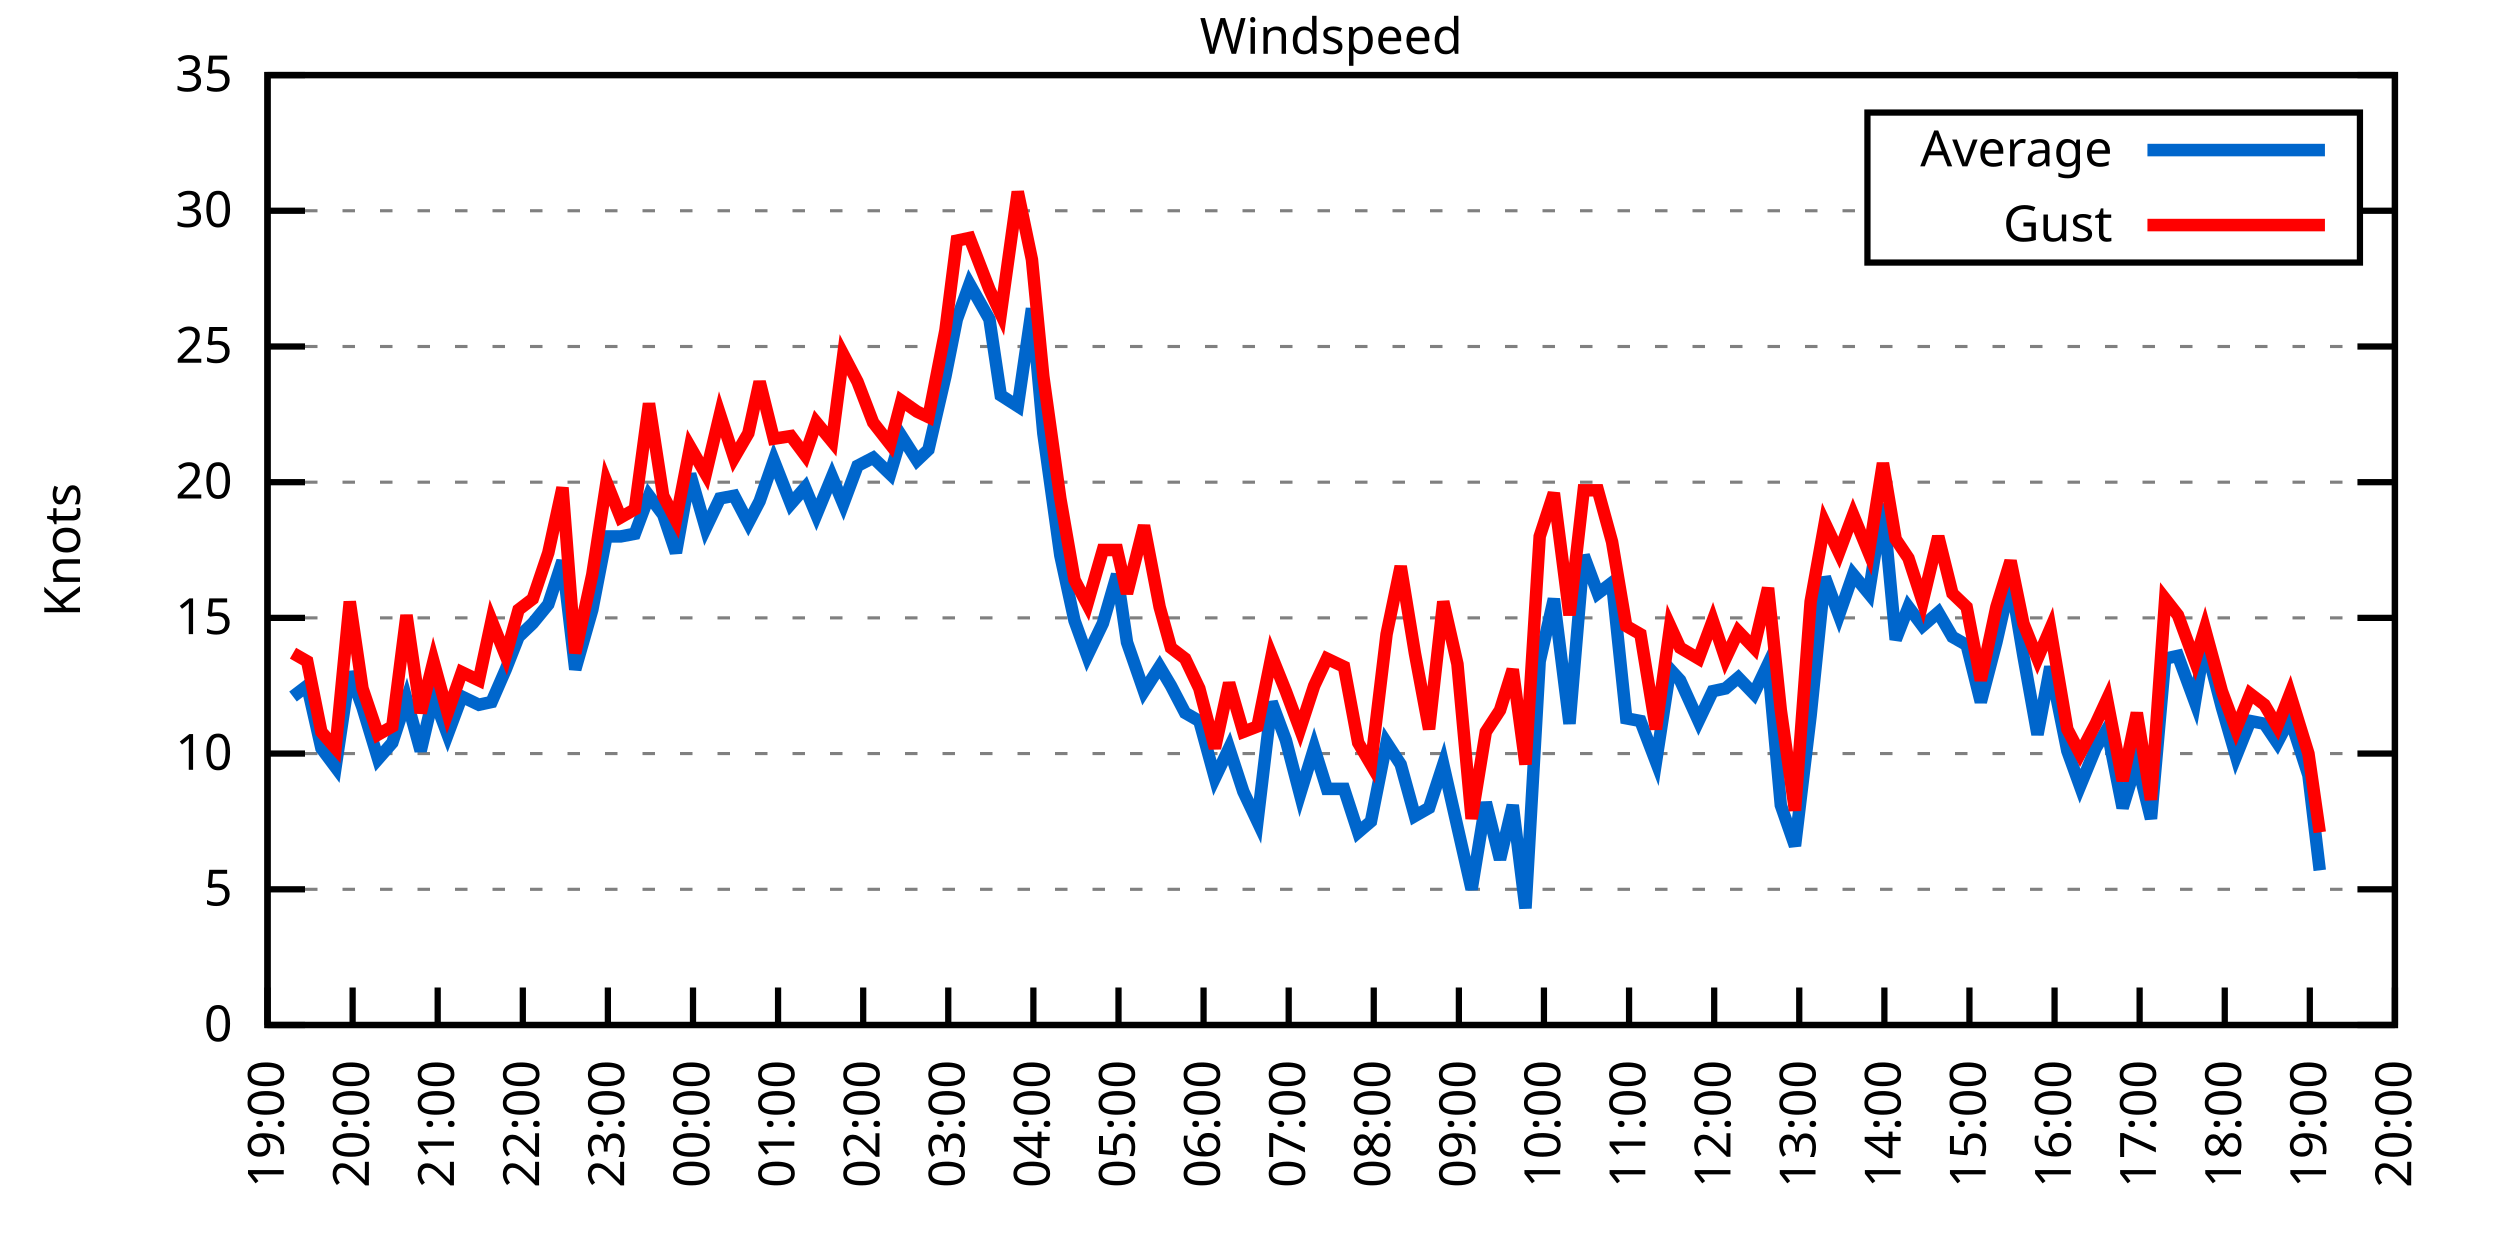
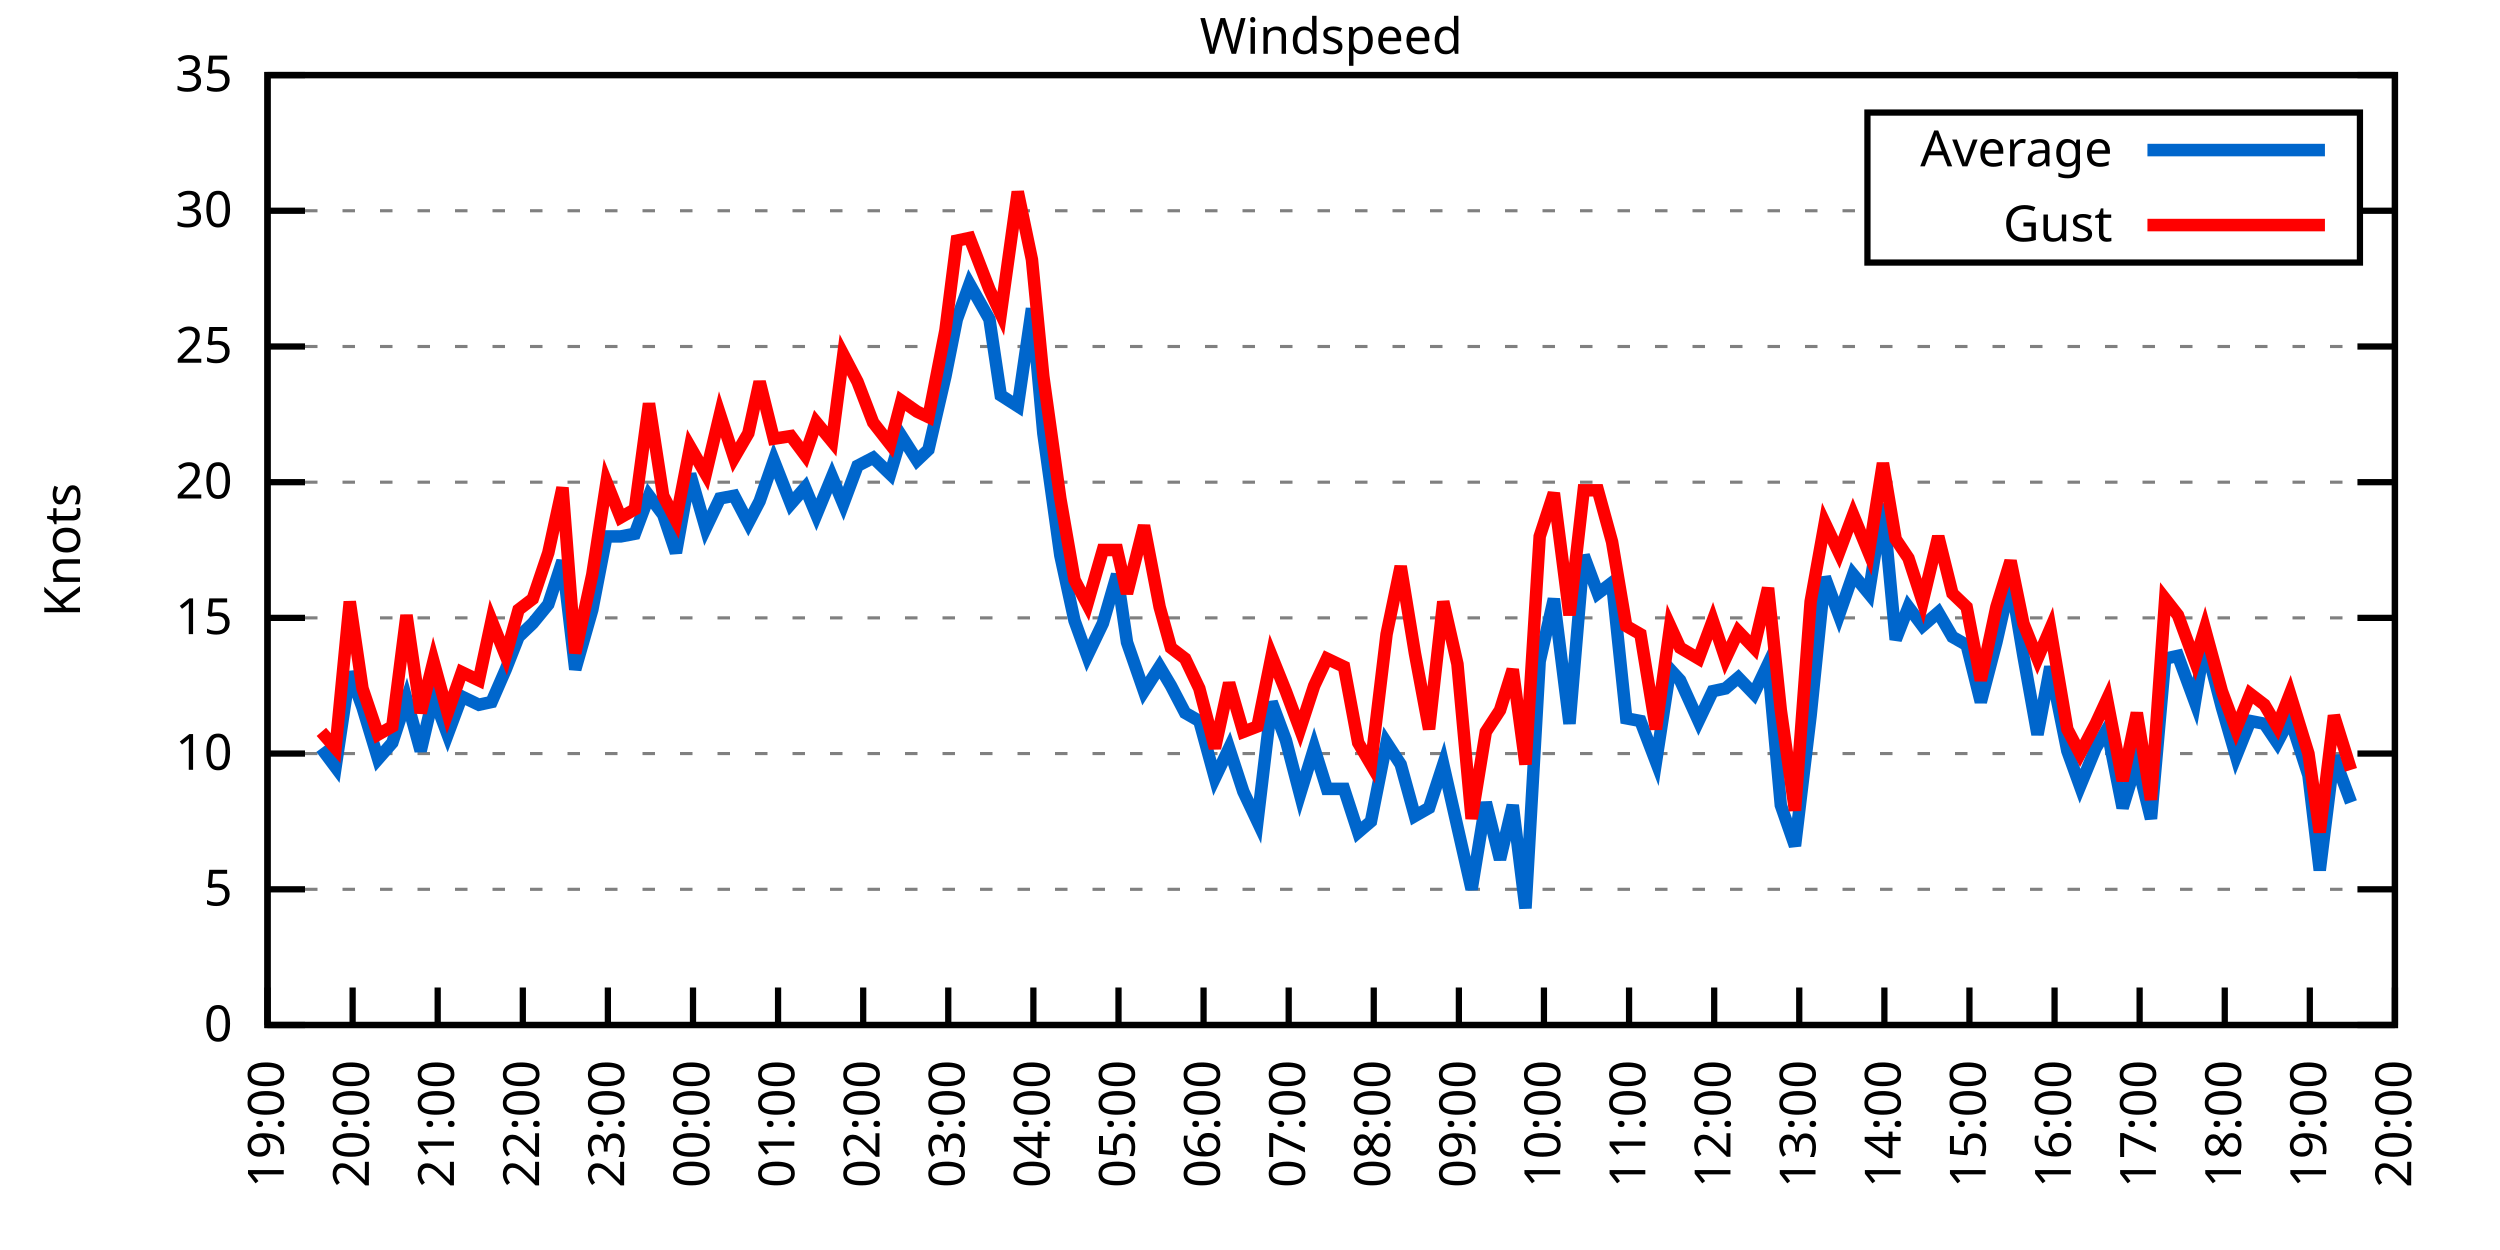
<svg xmlns="http://www.w3.org/2000/svg" xmlns:xlink="http://www.w3.org/1999/xlink" width="400" height="200" viewBox="0 0 400 200">
  <g id="gnuplot_canvas">
    <rect x="0" y="0" width="400" height="200" fill="none" />
    <defs>
      <circle id="gpDot" r="0.5" stroke-width="0.5" stroke="currentColor" />
      <path id="gpPt0" stroke-width="0.333" stroke="currentColor" d="M-1,0 h2 M0,-1 v2" />
      <path id="gpPt1" stroke-width="0.333" stroke="currentColor" d="M-1,-1 L1,1 M1,-1 L-1,1" />
      <path id="gpPt2" stroke-width="0.333" stroke="currentColor" d="M-1,0 L1,0 M0,-1 L0,1 M-1,-1 L1,1 M-1,1 L1,-1" />
      <rect id="gpPt3" stroke-width="0.333" stroke="currentColor" x="-1" y="-1" width="2" height="2" />
      <rect id="gpPt4" stroke-width="0.333" stroke="currentColor" fill="currentColor" x="-1" y="-1" width="2" height="2" />
      <circle id="gpPt5" stroke-width="0.333" stroke="currentColor" cx="0" cy="0" r="1" />
      <use xlink:href="#gpPt5" id="gpPt6" fill="currentColor" stroke="none" />
      <path id="gpPt7" stroke-width="0.333" stroke="currentColor" d="M0,-1.33 L-1.33,0.67 L1.33,0.67 z" />
      <use xlink:href="#gpPt7" id="gpPt8" fill="currentColor" stroke="none" />
      <use xlink:href="#gpPt7" id="gpPt9" stroke="currentColor" transform="rotate(180)" />
      <use xlink:href="#gpPt9" id="gpPt10" fill="currentColor" stroke="none" />
      <use xlink:href="#gpPt3" id="gpPt11" stroke="currentColor" transform="rotate(45)" />
      <use xlink:href="#gpPt11" id="gpPt12" fill="currentColor" stroke="none" />
      <path id="gpPt13" stroke-width="0.333" stroke="currentColor" d="M0,1.330 L1.265,0.411 L0.782,-1.067 L-0.782,-1.076 L-1.265,0.411 z" />
      <use xlink:href="#gpPt13" id="gpPt14" fill="currentColor" stroke="none" />
      <filter id="textbox" filterUnits="objectBoundingBox" x="0" y="0" height="1" width="1">
        <feFlood flood-color="white" flood-opacity="1" result="bgnd" />
        <feComposite in="SourceGraphic" in2="bgnd" operator="atop" />
      </filter>
      <filter id="greybox" filterUnits="objectBoundingBox" x="0" y="0" height="1" width="1">
        <feFlood flood-color="lightgrey" flood-opacity="1" result="grey" />
        <feComposite in="SourceGraphic" in2="grey" operator="atop" />
      </filter>
    </defs>
    <g fill="none" color="white" stroke="currentColor" stroke-width="1.00" stroke-linecap="butt" stroke-linejoin="miter">
</g>
    <g fill="none" color="black" stroke="currentColor" stroke-width="1.00" stroke-linecap="butt" stroke-linejoin="miter">
      <g stroke="none" shape-rendering="crispEdges">
        <polygon fill="rgb(255, 255, 255)" points="42.80,164.00 383.18,164.00 383.18,12.02 42.80,12.02 " />
      </g>
    </g>
    <g fill="none" color="black" stroke="currentColor" stroke-width="1.00" stroke-linecap="butt" stroke-linejoin="miter">
</g>
    <g fill="none" color="black" stroke="black" stroke-width="0.50" stroke-linecap="butt" stroke-linejoin="miter">
</g>
    <g fill="none" color="gray" stroke="currentColor" stroke-width="0.50" stroke-linecap="butt" stroke-linejoin="miter">
      <path stroke="gray" stroke-dasharray="2,4" class="gridline" d="M42.80,164.00 L383.19,164.00  " />
    </g>
    <g fill="none" color="gray" stroke="gray" stroke-width="1.00" stroke-linecap="butt" stroke-linejoin="miter">
</g>
    <g fill="none" color="black" stroke="currentColor" stroke-width="1.00" stroke-linecap="butt" stroke-linejoin="miter">
      <path stroke="black" d="M42.80,164.00 L48.80,164.00 M383.19,164.00 L377.19,164.00  " />
      <g transform="translate(37.20,166.60)" stroke="none" fill="black" font-family="Sans" font-size="8.00" text-anchor="end">
        <text>
          <tspan font-family="Sans"> 0</tspan>
        </text>
      </g>
    </g>
    <g fill="none" color="black" stroke="currentColor" stroke-width="1.00" stroke-linecap="butt" stroke-linejoin="miter">
</g>
    <g fill="none" color="black" stroke="black" stroke-width="0.50" stroke-linecap="butt" stroke-linejoin="miter">
</g>
    <g fill="none" color="gray" stroke="currentColor" stroke-width="0.50" stroke-linecap="butt" stroke-linejoin="miter">
      <path stroke="gray" stroke-dasharray="2,4" class="gridline" d="M42.80,142.29 L383.19,142.29  " />
    </g>
    <g fill="none" color="gray" stroke="gray" stroke-width="1.00" stroke-linecap="butt" stroke-linejoin="miter">
</g>
    <g fill="none" color="black" stroke="currentColor" stroke-width="1.00" stroke-linecap="butt" stroke-linejoin="miter">
      <path stroke="black" d="M42.80,142.29 L48.80,142.29 M383.19,142.29 L377.19,142.29  " />
      <g transform="translate(37.20,144.89)" stroke="none" fill="black" font-family="Sans" font-size="8.00" text-anchor="end">
        <text>
          <tspan font-family="Sans"> 5</tspan>
        </text>
      </g>
    </g>
    <g fill="none" color="black" stroke="currentColor" stroke-width="1.00" stroke-linecap="butt" stroke-linejoin="miter">
</g>
    <g fill="none" color="black" stroke="black" stroke-width="0.50" stroke-linecap="butt" stroke-linejoin="miter">
</g>
    <g fill="none" color="gray" stroke="currentColor" stroke-width="0.50" stroke-linecap="butt" stroke-linejoin="miter">
      <path stroke="gray" stroke-dasharray="2,4" class="gridline" d="M42.80,120.57 L383.19,120.57  " />
    </g>
    <g fill="none" color="gray" stroke="gray" stroke-width="1.00" stroke-linecap="butt" stroke-linejoin="miter">
</g>
    <g fill="none" color="black" stroke="currentColor" stroke-width="1.00" stroke-linecap="butt" stroke-linejoin="miter">
      <path stroke="black" d="M42.80,120.57 L48.80,120.57 M383.19,120.57 L377.19,120.57  " />
      <g transform="translate(37.20,123.17)" stroke="none" fill="black" font-family="Sans" font-size="8.00" text-anchor="end">
        <text>
          <tspan font-family="Sans"> 10</tspan>
        </text>
      </g>
    </g>
    <g fill="none" color="black" stroke="currentColor" stroke-width="1.00" stroke-linecap="butt" stroke-linejoin="miter">
</g>
    <g fill="none" color="black" stroke="black" stroke-width="0.50" stroke-linecap="butt" stroke-linejoin="miter">
</g>
    <g fill="none" color="gray" stroke="currentColor" stroke-width="0.50" stroke-linecap="butt" stroke-linejoin="miter">
      <path stroke="gray" stroke-dasharray="2,4" class="gridline" d="M42.80,98.86 L383.19,98.86  " />
    </g>
    <g fill="none" color="gray" stroke="gray" stroke-width="1.00" stroke-linecap="butt" stroke-linejoin="miter">
</g>
    <g fill="none" color="black" stroke="currentColor" stroke-width="1.00" stroke-linecap="butt" stroke-linejoin="miter">
      <path stroke="black" d="M42.80,98.86 L48.80,98.86 M383.19,98.86 L377.19,98.86  " />
      <g transform="translate(37.20,101.46)" stroke="none" fill="black" font-family="Sans" font-size="8.00" text-anchor="end">
        <text>
          <tspan font-family="Sans"> 15</tspan>
        </text>
      </g>
    </g>
    <g fill="none" color="black" stroke="currentColor" stroke-width="1.00" stroke-linecap="butt" stroke-linejoin="miter">
</g>
    <g fill="none" color="black" stroke="black" stroke-width="0.50" stroke-linecap="butt" stroke-linejoin="miter">
</g>
    <g fill="none" color="gray" stroke="currentColor" stroke-width="0.50" stroke-linecap="butt" stroke-linejoin="miter">
      <path stroke="gray" stroke-dasharray="2,4" class="gridline" d="M42.80,77.15 L383.19,77.15  " />
    </g>
    <g fill="none" color="gray" stroke="gray" stroke-width="1.00" stroke-linecap="butt" stroke-linejoin="miter">
</g>
    <g fill="none" color="black" stroke="currentColor" stroke-width="1.00" stroke-linecap="butt" stroke-linejoin="miter">
      <path stroke="black" d="M42.80,77.15 L48.80,77.15 M383.19,77.15 L377.19,77.15  " />
      <g transform="translate(37.20,79.75)" stroke="none" fill="black" font-family="Sans" font-size="8.00" text-anchor="end">
        <text>
          <tspan font-family="Sans"> 20</tspan>
        </text>
      </g>
    </g>
    <g fill="none" color="black" stroke="currentColor" stroke-width="1.00" stroke-linecap="butt" stroke-linejoin="miter">
</g>
    <g fill="none" color="black" stroke="black" stroke-width="0.50" stroke-linecap="butt" stroke-linejoin="miter">
</g>
    <g fill="none" color="gray" stroke="currentColor" stroke-width="0.50" stroke-linecap="butt" stroke-linejoin="miter">
      <path stroke="gray" stroke-dasharray="2,4" class="gridline" d="M42.80,55.44 L383.19,55.44  " />
    </g>
    <g fill="none" color="gray" stroke="gray" stroke-width="1.00" stroke-linecap="butt" stroke-linejoin="miter">
</g>
    <g fill="none" color="black" stroke="currentColor" stroke-width="1.00" stroke-linecap="butt" stroke-linejoin="miter">
      <path stroke="black" d="M42.80,55.44 L48.80,55.44 M383.19,55.44 L377.19,55.44  " />
      <g transform="translate(37.20,58.04)" stroke="none" fill="black" font-family="Sans" font-size="8.00" text-anchor="end">
        <text>
          <tspan font-family="Sans"> 25</tspan>
        </text>
      </g>
    </g>
    <g fill="none" color="black" stroke="currentColor" stroke-width="1.00" stroke-linecap="butt" stroke-linejoin="miter">
</g>
    <g fill="none" color="black" stroke="black" stroke-width="0.50" stroke-linecap="butt" stroke-linejoin="miter">
</g>
    <g fill="none" color="gray" stroke="currentColor" stroke-width="0.50" stroke-linecap="butt" stroke-linejoin="miter">
      <path stroke="gray" stroke-dasharray="2,4" class="gridline" d="M42.80,33.72 L298.79,33.72 M377.59,33.72 L383.19,33.72  " />
    </g>
    <g fill="none" color="gray" stroke="gray" stroke-width="1.00" stroke-linecap="butt" stroke-linejoin="miter">
</g>
    <g fill="none" color="black" stroke="currentColor" stroke-width="1.00" stroke-linecap="butt" stroke-linejoin="miter">
      <path stroke="black" d="M42.80,33.72 L48.80,33.72 M383.19,33.72 L377.19,33.72  " />
      <g transform="translate(37.20,36.32)" stroke="none" fill="black" font-family="Sans" font-size="8.00" text-anchor="end">
        <text>
          <tspan font-family="Sans"> 30</tspan>
        </text>
      </g>
    </g>
    <g fill="none" color="black" stroke="currentColor" stroke-width="1.00" stroke-linecap="butt" stroke-linejoin="miter">
</g>
    <g fill="none" color="black" stroke="black" stroke-width="0.50" stroke-linecap="butt" stroke-linejoin="miter">
</g>
    <g fill="none" color="gray" stroke="currentColor" stroke-width="0.50" stroke-linecap="butt" stroke-linejoin="miter">
      <path stroke="gray" stroke-dasharray="2,4" class="gridline" d="M42.80,12.01 L383.19,12.01  " />
    </g>
    <g fill="none" color="gray" stroke="gray" stroke-width="1.00" stroke-linecap="butt" stroke-linejoin="miter">
</g>
    <g fill="none" color="black" stroke="currentColor" stroke-width="1.00" stroke-linecap="butt" stroke-linejoin="miter">
      <path stroke="black" d="M42.80,12.01 L48.80,12.01 M383.19,12.01 L377.19,12.01  " />
      <g transform="translate(37.20,14.61)" stroke="none" fill="black" font-family="Sans" font-size="8.00" text-anchor="end">
        <text>
          <tspan font-family="Sans"> 35</tspan>
        </text>
      </g>
    </g>
    <g fill="none" color="black" stroke="currentColor" stroke-width="1.00" stroke-linecap="butt" stroke-linejoin="miter">
      <path stroke="black" d="M42.80,164.00 L42.80,158.00  " />
      <g transform="translate(45.40,169.60) rotate(270.00)" stroke="none" fill="black" font-family="Sans" font-size="8.00" text-anchor="end">
        <text>
          <tspan font-family="Sans">19:00</tspan>
        </text>
      </g>
    </g>
    <g fill="none" color="black" stroke="currentColor" stroke-width="1.00" stroke-linecap="butt" stroke-linejoin="miter">
      <path stroke="black" d="M56.42,164.00 L56.42,158.00  " />
      <g transform="translate(59.02,169.60) rotate(270.00)" stroke="none" fill="black" font-family="Sans" font-size="8.00" text-anchor="end">
        <text>
          <tspan font-family="Sans">20:00</tspan>
        </text>
      </g>
    </g>
    <g fill="none" color="black" stroke="currentColor" stroke-width="1.00" stroke-linecap="butt" stroke-linejoin="miter">
      <path stroke="black" d="M70.03,164.00 L70.03,158.00  " />
      <g transform="translate(72.63,169.60) rotate(270.00)" stroke="none" fill="black" font-family="Sans" font-size="8.00" text-anchor="end">
        <text>
          <tspan font-family="Sans">21:00</tspan>
        </text>
      </g>
    </g>
    <g fill="none" color="black" stroke="currentColor" stroke-width="1.00" stroke-linecap="butt" stroke-linejoin="miter">
      <path stroke="black" d="M83.65,164.00 L83.65,158.00  " />
      <g transform="translate(86.25,169.60) rotate(270.00)" stroke="none" fill="black" font-family="Sans" font-size="8.00" text-anchor="end">
        <text>
          <tspan font-family="Sans">22:00</tspan>
        </text>
      </g>
    </g>
    <g fill="none" color="black" stroke="currentColor" stroke-width="1.00" stroke-linecap="butt" stroke-linejoin="miter">
      <path stroke="black" d="M97.26,164.00 L97.26,158.00  " />
      <g transform="translate(99.86,169.60) rotate(270.00)" stroke="none" fill="black" font-family="Sans" font-size="8.00" text-anchor="end">
        <text>
          <tspan font-family="Sans">23:00</tspan>
        </text>
      </g>
    </g>
    <g fill="none" color="black" stroke="currentColor" stroke-width="1.00" stroke-linecap="butt" stroke-linejoin="miter">
      <path stroke="black" d="M110.88,164.00 L110.88,158.00  " />
      <g transform="translate(113.48,169.60) rotate(270.00)" stroke="none" fill="black" font-family="Sans" font-size="8.00" text-anchor="end">
        <text>
          <tspan font-family="Sans">00:00</tspan>
        </text>
      </g>
    </g>
    <g fill="none" color="black" stroke="currentColor" stroke-width="1.00" stroke-linecap="butt" stroke-linejoin="miter">
      <path stroke="black" d="M124.49,164.00 L124.49,158.00  " />
      <g transform="translate(127.09,169.60) rotate(270.00)" stroke="none" fill="black" font-family="Sans" font-size="8.00" text-anchor="end">
        <text>
          <tspan font-family="Sans">01:00</tspan>
        </text>
      </g>
    </g>
    <g fill="none" color="black" stroke="currentColor" stroke-width="1.00" stroke-linecap="butt" stroke-linejoin="miter">
      <path stroke="black" d="M138.11,164.00 L138.11,158.00  " />
      <g transform="translate(140.71,169.60) rotate(270.00)" stroke="none" fill="black" font-family="Sans" font-size="8.00" text-anchor="end">
        <text>
          <tspan font-family="Sans">02:00</tspan>
        </text>
      </g>
    </g>
    <g fill="none" color="black" stroke="currentColor" stroke-width="1.00" stroke-linecap="butt" stroke-linejoin="miter">
      <path stroke="black" d="M151.72,164.00 L151.72,158.00  " />
      <g transform="translate(154.32,169.60) rotate(270.00)" stroke="none" fill="black" font-family="Sans" font-size="8.00" text-anchor="end">
        <text>
          <tspan font-family="Sans">03:00</tspan>
        </text>
      </g>
    </g>
    <g fill="none" color="black" stroke="currentColor" stroke-width="1.00" stroke-linecap="butt" stroke-linejoin="miter">
      <path stroke="black" d="M165.34,164.00 L165.34,158.00  " />
      <g transform="translate(167.94,169.60) rotate(270.00)" stroke="none" fill="black" font-family="Sans" font-size="8.00" text-anchor="end">
        <text>
          <tspan font-family="Sans">04:00</tspan>
        </text>
      </g>
    </g>
    <g fill="none" color="black" stroke="currentColor" stroke-width="1.00" stroke-linecap="butt" stroke-linejoin="miter">
      <path stroke="black" d="M178.96,164.00 L178.96,158.00  " />
      <g transform="translate(181.56,169.60) rotate(270.00)" stroke="none" fill="black" font-family="Sans" font-size="8.00" text-anchor="end">
        <text>
          <tspan font-family="Sans">05:00</tspan>
        </text>
      </g>
    </g>
    <g fill="none" color="black" stroke="currentColor" stroke-width="1.00" stroke-linecap="butt" stroke-linejoin="miter">
      <path stroke="black" d="M192.57,164.00 L192.57,158.00  " />
      <g transform="translate(195.17,169.60) rotate(270.00)" stroke="none" fill="black" font-family="Sans" font-size="8.00" text-anchor="end">
        <text>
          <tspan font-family="Sans">06:00</tspan>
        </text>
      </g>
    </g>
    <g fill="none" color="black" stroke="currentColor" stroke-width="1.00" stroke-linecap="butt" stroke-linejoin="miter">
      <path stroke="black" d="M206.19,164.00 L206.19,158.00  " />
      <g transform="translate(208.79,169.60) rotate(270.00)" stroke="none" fill="black" font-family="Sans" font-size="8.00" text-anchor="end">
        <text>
          <tspan font-family="Sans">07:00</tspan>
        </text>
      </g>
    </g>
    <g fill="none" color="black" stroke="currentColor" stroke-width="1.00" stroke-linecap="butt" stroke-linejoin="miter">
      <path stroke="black" d="M219.80,164.00 L219.80,158.00  " />
      <g transform="translate(222.40,169.60) rotate(270.00)" stroke="none" fill="black" font-family="Sans" font-size="8.00" text-anchor="end">
        <text>
          <tspan font-family="Sans">08:00</tspan>
        </text>
      </g>
    </g>
    <g fill="none" color="black" stroke="currentColor" stroke-width="1.00" stroke-linecap="butt" stroke-linejoin="miter">
      <path stroke="black" d="M233.42,164.00 L233.42,158.00  " />
      <g transform="translate(236.02,169.60) rotate(270.00)" stroke="none" fill="black" font-family="Sans" font-size="8.00" text-anchor="end">
        <text>
          <tspan font-family="Sans">09:00</tspan>
        </text>
      </g>
    </g>
    <g fill="none" color="black" stroke="currentColor" stroke-width="1.00" stroke-linecap="butt" stroke-linejoin="miter">
      <path stroke="black" d="M247.03,164.00 L247.03,158.00  " />
      <g transform="translate(249.63,169.60) rotate(270.00)" stroke="none" fill="black" font-family="Sans" font-size="8.00" text-anchor="end">
        <text>
          <tspan font-family="Sans">10:00</tspan>
        </text>
      </g>
    </g>
    <g fill="none" color="black" stroke="currentColor" stroke-width="1.00" stroke-linecap="butt" stroke-linejoin="miter">
      <path stroke="black" d="M260.65,164.00 L260.65,158.00  " />
      <g transform="translate(263.25,169.60) rotate(270.00)" stroke="none" fill="black" font-family="Sans" font-size="8.00" text-anchor="end">
        <text>
          <tspan font-family="Sans">11:00</tspan>
        </text>
      </g>
    </g>
    <g fill="none" color="black" stroke="currentColor" stroke-width="1.00" stroke-linecap="butt" stroke-linejoin="miter">
      <path stroke="black" d="M274.27,164.00 L274.27,158.00  " />
      <g transform="translate(276.87,169.60) rotate(270.00)" stroke="none" fill="black" font-family="Sans" font-size="8.00" text-anchor="end">
        <text>
          <tspan font-family="Sans">12:00</tspan>
        </text>
      </g>
    </g>
    <g fill="none" color="black" stroke="currentColor" stroke-width="1.00" stroke-linecap="butt" stroke-linejoin="miter">
      <path stroke="black" d="M287.88,164.00 L287.88,158.00  " />
      <g transform="translate(290.48,169.60) rotate(270.00)" stroke="none" fill="black" font-family="Sans" font-size="8.00" text-anchor="end">
        <text>
          <tspan font-family="Sans">13:00</tspan>
        </text>
      </g>
    </g>
    <g fill="none" color="black" stroke="currentColor" stroke-width="1.00" stroke-linecap="butt" stroke-linejoin="miter">
      <path stroke="black" d="M301.50,164.00 L301.50,158.00  " />
      <g transform="translate(304.10,169.60) rotate(270.00)" stroke="none" fill="black" font-family="Sans" font-size="8.00" text-anchor="end">
        <text>
          <tspan font-family="Sans">14:00</tspan>
        </text>
      </g>
    </g>
    <g fill="none" color="black" stroke="currentColor" stroke-width="1.00" stroke-linecap="butt" stroke-linejoin="miter">
      <path stroke="black" d="M315.11,164.00 L315.11,158.00  " />
      <g transform="translate(317.71,169.60) rotate(270.00)" stroke="none" fill="black" font-family="Sans" font-size="8.00" text-anchor="end">
        <text>
          <tspan font-family="Sans">15:00</tspan>
        </text>
      </g>
    </g>
    <g fill="none" color="black" stroke="currentColor" stroke-width="1.00" stroke-linecap="butt" stroke-linejoin="miter">
      <path stroke="black" d="M328.73,164.00 L328.73,158.00  " />
      <g transform="translate(331.33,169.60) rotate(270.00)" stroke="none" fill="black" font-family="Sans" font-size="8.00" text-anchor="end">
        <text>
          <tspan font-family="Sans">16:00</tspan>
        </text>
      </g>
    </g>
    <g fill="none" color="black" stroke="currentColor" stroke-width="1.00" stroke-linecap="butt" stroke-linejoin="miter">
      <path stroke="black" d="M342.34,164.00 L342.34,158.00  " />
      <g transform="translate(344.94,169.60) rotate(270.00)" stroke="none" fill="black" font-family="Sans" font-size="8.00" text-anchor="end">
        <text>
          <tspan font-family="Sans">17:00</tspan>
        </text>
      </g>
    </g>
    <g fill="none" color="black" stroke="currentColor" stroke-width="1.00" stroke-linecap="butt" stroke-linejoin="miter">
      <path stroke="black" d="M355.96,164.00 L355.96,158.00  " />
      <g transform="translate(358.56,169.60) rotate(270.00)" stroke="none" fill="black" font-family="Sans" font-size="8.00" text-anchor="end">
        <text>
          <tspan font-family="Sans">18:00</tspan>
        </text>
      </g>
    </g>
    <g fill="none" color="black" stroke="currentColor" stroke-width="1.00" stroke-linecap="butt" stroke-linejoin="miter">
      <path stroke="black" d="M369.57,164.00 L369.57,158.00  " />
      <g transform="translate(372.17,169.60) rotate(270.00)" stroke="none" fill="black" font-family="Sans" font-size="8.00" text-anchor="end">
        <text>
          <tspan font-family="Sans">19:00</tspan>
        </text>
      </g>
    </g>
    <g fill="none" color="black" stroke="currentColor" stroke-width="1.00" stroke-linecap="butt" stroke-linejoin="miter">
      <path stroke="black" d="M383.19,164.00 L383.19,158.00  " />
      <g transform="translate(385.79,169.60) rotate(270.00)" stroke="none" fill="black" font-family="Sans" font-size="8.00" text-anchor="end">
        <text>
          <tspan font-family="Sans">20:00</tspan>
        </text>
      </g>
    </g>
    <g fill="none" color="black" stroke="currentColor" stroke-width="1.00" stroke-linecap="butt" stroke-linejoin="miter">
</g>
    <g fill="none" color="black" stroke="currentColor" stroke-width="1.00" stroke-linecap="butt" stroke-linejoin="miter">
      <path stroke="black" d="M42.80,12.01 L42.80,164.00 L383.19,164.00 L383.19,12.01 L42.80,12.01 Z  " />
    </g>
    <g fill="none" color="black" stroke="currentColor" stroke-width="1.00" stroke-linecap="butt" stroke-linejoin="miter">
</g>
    <g fill="none" color="black" stroke="currentColor" stroke-width="1.00" stroke-linecap="butt" stroke-linejoin="miter">
      <path stroke="black" d="M298.79,42.01 L298.79,18.01 L377.59,18.01 L377.59,42.01 L298.79,42.01 Z  " />
    </g>
    <g id="Windspeed_plot_1">
      <g fill="none" color="white" stroke="black" stroke-width="2.00" stroke-linecap="butt" stroke-linejoin="miter">
</g>
      <g fill="none" color="black" stroke="currentColor" stroke-width="2.00" stroke-linecap="butt" stroke-linejoin="miter">
        <g transform="translate(337.99,26.61)" stroke="none" fill="black" font-family="Sans" font-size="8.00" text-anchor="end">
          <text>
            <tspan font-family="Sans">Average</tspan>
          </text>
        </g>
      </g>
      <g fill="none" color="black" stroke="currentColor" stroke-width="2.00" stroke-linecap="butt" stroke-linejoin="miter">
-         <path stroke="rgb(  0, 102, 204)" d="M343.59,24.01 L371.99,24.01 M46.88,111.45 L49.15,109.72 L51.42,119.71 L53.69,122.75 L55.96,107.55 L58.00,113.19   L60.50,121.44 L62.77,118.84 L65.04,111.89 L67.31,120.14 L69.35,111.45 L71.62,117.53 L73.89,111.45 L76.61,112.76   L78.65,112.32 L80.92,107.11 L82.97,101.90 L85.24,99.73 L87.73,96.69 L90.00,89.74 L92.04,107.11 L94.77,97.56   L97.04,85.83 L99.30,85.83 L101.57,85.40 L103.84,79.32 L106.11,82.36 L108.15,88.44 L110.42,75.85 L112.92,84.53   L115.19,79.75 L117.46,79.32 L119.73,83.66 L121.54,80.19 L123.81,73.67 L126.54,80.62 L128.81,78.02 L130.62,82.36   L133.12,76.28 L134.93,80.62 L137.20,74.54 L139.70,73.24 L142.42,75.85 L144.24,69.77 L146.73,73.67 L148.55,71.94   L151.27,60.21 L153.09,51.09 L155.13,45.45 L158.31,51.09 L160.12,63.25 L162.84,64.99 L165.11,49.36 L166.93,69.33   L169.65,88.87 L171.92,99.30 L173.96,104.94 L176.46,99.73 L178.73,91.91 L180.32,102.77 L183.04,110.59 L185.54,106.68   L187.35,109.72 L189.62,114.06 L191.89,115.36 L194.39,124.48 L196.66,119.71 L198.93,126.65 L201.19,131.43 L203.46,112.32   L205.73,118.40 L208.00,127.09 L210.27,119.71 L212.31,126.22 L215.04,126.22 L217.31,133.17 L219.35,131.43 L221.85,118.84   L224.11,122.31 L226.38,130.56 L228.65,129.26 L230.92,122.31 L233.19,132.30 L235.46,142.29 L237.73,128.39 L240.00,137.51   L242.04,128.83 L244.08,145.33 L246.35,105.81 L248.62,95.82 L251.12,115.80 L253.39,88.87 L255.66,94.95 L257.93,93.22   L260.20,114.93 L262.47,115.36 L264.96,121.88 L267.23,107.11 L268.82,108.85 L271.77,115.36 L274.04,110.59 L276.08,110.15   L278.12,108.42 L280.62,111.02 L282.89,106.24 L284.93,128.83 L287.20,135.34 L289.70,114.49 L291.97,92.35 L294.23,98.43   L296.50,91.91 L299.00,94.95 L301.27,80.62 L303.31,102.34 L305.35,97.12 L307.62,100.16 L310.12,97.99 L312.39,101.90   L314.66,103.20 L316.93,112.32 L319.42,102.77 L321.69,92.78 L323.74,104.94 L326.00,117.53 L328.05,106.68 L330.77,120.14   L332.81,125.79 L335.31,119.71 L337.12,116.67 L339.62,129.26 L341.89,121.88 L344.16,131.00 L346.43,105.38 L348.47,104.94   L351.19,112.32 L352.78,102.77 L355.50,113.19 L357.77,121.01 L360.04,115.36 L362.31,115.80 L364.36,118.84 L366.40,114.93   L369.35,124.05 L371.16,139.25  " />
+         <path stroke="rgb(  0, 102, 204)" d="M343.59,24.01 L371.99,24.01 M51.42,119.71 L53.69,122.75 L55.96,107.55 L58.00,113.19 L60.50,121.44 L62.77,118.84   L65.04,111.89 L67.31,120.14 L69.35,111.45 L71.62,117.53 L73.89,111.45 L76.61,112.76 L78.65,112.32 L80.92,107.11   L82.97,101.90 L85.24,99.73 L87.73,96.69 L90.00,89.74 L92.04,107.11 L94.77,97.56 L97.04,85.83 L99.30,85.83   L101.57,85.40 L103.84,79.32 L106.11,82.36 L108.15,88.44 L110.42,75.85 L112.92,84.53 L115.19,79.75 L117.46,79.32   L119.73,83.66 L121.54,80.19 L123.81,73.67 L126.54,80.62 L128.81,78.02 L130.62,82.36 L133.12,76.28 L134.93,80.62   L137.20,74.54 L139.70,73.24 L142.42,75.85 L144.24,69.77 L146.73,73.67 L148.55,71.94 L151.27,60.21 L153.09,51.09   L155.13,45.45 L158.31,51.09 L160.12,63.25 L162.84,64.99 L165.11,49.36 L166.93,69.33 L169.65,88.87 L171.92,99.30   L173.96,104.94 L176.46,99.73 L178.73,91.91 L180.32,102.77 L183.04,110.59 L185.54,106.68 L187.35,109.72 L189.62,114.06   L191.89,115.36 L194.39,124.48 L196.66,119.71 L198.93,126.65 L201.19,131.43 L203.46,112.32 L205.73,118.40 L208.00,127.09   L210.27,119.71 L212.31,126.22 L215.04,126.22 L217.31,133.17 L219.35,131.43 L221.85,118.84 L224.11,122.31 L226.38,130.56   L228.65,129.26 L230.92,122.31 L233.19,132.30 L235.46,142.29 L237.73,128.39 L240.00,137.51 L242.04,128.83 L244.08,145.33   L246.35,105.81 L248.62,95.82 L251.12,115.80 L253.39,88.87 L255.66,94.95 L257.93,93.22 L260.20,114.93 L262.47,115.36   L264.96,121.88 L267.23,107.11 L268.82,108.85 L271.77,115.36 L274.04,110.59 L276.08,110.15 L278.12,108.42 L280.62,111.02   L282.89,106.24 L284.93,128.83 L287.20,135.34 L289.70,114.49 L291.97,92.35 L294.23,98.43 L296.50,91.91 L299.00,94.95   L301.27,80.62 L303.31,102.34 L305.35,97.12 L307.62,100.16 L310.12,97.99 L312.39,101.90 L314.66,103.20 L316.93,112.32   L319.42,102.77 L321.69,92.78 L323.74,104.94 L326.00,117.53 L328.05,106.68 L330.77,120.14 L332.81,125.79 L335.31,119.71   L337.12,116.67 L339.62,129.26 L341.89,121.88 L344.16,131.00 L346.43,105.38 L348.47,104.94 L351.19,112.32 L352.78,102.77   L355.50,113.19 L357.77,121.01 L360.04,115.36 L362.31,115.80 L364.36,118.84 L366.40,114.93 L369.35,124.05 L371.16,139.25   L373.43,121.01 L376.16,128.39  " />
      </g>
    </g>
    <g id="Windspeed_plot_2">
      <g fill="none" color="black" stroke="currentColor" stroke-width="2.00" stroke-linecap="butt" stroke-linejoin="miter">
        <g transform="translate(337.99,38.61)" stroke="none" fill="black" font-family="Sans" font-size="8.00" text-anchor="end">
          <text>
            <tspan font-family="Sans">Gust</tspan>
          </text>
        </g>
      </g>
      <g fill="none" color="black" stroke="currentColor" stroke-width="2.00" stroke-linecap="butt" stroke-linejoin="miter">
-         <path stroke="rgb(255,   0,   0)" d="M343.59,36.01 L371.99,36.01 M46.88,104.51 L49.15,105.81 L51.42,117.10 L53.69,119.71 L55.96,96.26 L58.00,110.15   L60.50,117.53 L62.77,116.23 L65.04,98.43 L67.31,114.06 L69.35,105.81 L71.62,114.06 L73.89,107.55 L76.61,108.85   L78.65,99.30 L80.92,104.94 L82.97,97.56 L85.24,95.82 L87.73,88.44 L90.00,78.02 L92.04,104.51 L94.77,91.91   L97.04,77.15 L99.30,82.79 L101.57,81.49 L103.84,64.56 L106.11,79.32 L108.15,83.23 L110.42,71.50 L112.92,75.85   L115.19,66.29 L117.46,73.24 L119.73,69.33 L121.54,61.08 L123.81,70.20 L126.54,69.77 L128.81,72.81 L130.62,67.59   L133.12,70.63 L134.93,56.74 L137.20,61.08 L139.70,67.59 L142.42,71.07 L144.24,64.12 L146.73,65.86 L148.55,66.73   L151.27,52.83 L153.09,38.50 L155.13,38.07 L158.31,46.32 L160.12,50.22 L162.84,30.68 L165.11,41.54 L166.93,60.21   L169.65,79.75 L171.92,92.78 L173.96,96.69 L176.46,88.00 L178.73,88.00 L180.32,94.95 L183.04,84.10 L185.54,97.12   L187.35,103.64 L189.62,105.38 L191.89,110.15 L194.39,119.71 L196.66,109.28 L198.93,117.10 L201.19,116.23 L203.46,104.94   L205.73,110.59 L208.00,116.67 L210.27,109.72 L212.31,105.38 L215.04,106.68 L217.31,118.84 L219.35,122.31 L221.85,101.47   L224.11,90.61 L226.38,104.51 L228.65,116.67 L230.92,96.26 L233.19,106.24 L235.46,131.00 L237.73,117.10 L240.00,113.63   L242.04,107.11 L244.08,122.31 L246.35,85.83 L248.62,78.89 L251.12,98.43 L253.39,78.45 L255.66,78.45 L257.93,86.70   L260.20,100.16 L262.47,101.47 L264.96,116.67 L267.23,100.16 L268.82,103.64 L271.77,105.38 L274.04,99.30 L276.08,105.38   L278.12,101.03 L280.62,103.64 L282.89,94.08 L284.93,113.63 L287.20,129.69 L289.70,96.26 L291.97,83.66 L294.23,88.44   L296.50,82.36 L299.00,88.44 L301.27,74.11 L303.31,86.27 L305.35,89.31 L307.62,96.26 L310.12,85.83 L312.39,94.95   L314.66,97.12 L316.93,108.85 L319.42,97.12 L321.69,89.74 L323.74,99.73 L326.00,105.38 L328.05,100.60 L330.77,116.67   L332.81,120.57 L335.31,115.80 L337.12,111.89 L339.62,124.92 L341.89,114.06 L344.16,127.96 L346.43,95.82 L348.47,98.43   L351.19,105.81 L352.78,100.60 L355.50,110.59 L357.77,116.67 L360.04,111.02 L362.31,112.76 L364.36,116.23 L366.40,111.02   L369.35,120.57 L371.16,133.17  " />
+         <path stroke="rgb(255,   0,   0)" d="M343.59,36.01 L371.99,36.01 M51.42,117.10 L53.69,119.71 L55.96,96.26 L58.00,110.15 L60.50,117.53 L62.77,116.23   L65.04,98.43 L67.31,114.06 L69.35,105.81 L71.62,114.06 L73.89,107.55 L76.61,108.85 L78.65,99.30 L80.92,104.94   L82.97,97.56 L85.24,95.82 L87.73,88.44 L90.00,78.02 L92.04,104.51 L94.77,91.91 L97.04,77.15 L99.30,82.79   L101.57,81.49 L103.84,64.56 L106.11,79.32 L108.15,83.23 L110.42,71.50 L112.92,75.85 L115.19,66.29 L117.46,73.24   L119.73,69.33 L121.54,61.08 L123.81,70.20 L126.54,69.77 L128.81,72.81 L130.62,67.59 L133.12,70.63 L134.93,56.74   L137.20,61.08 L139.70,67.59 L142.42,71.07 L144.24,64.12 L146.73,65.86 L148.55,66.73 L151.27,52.83 L153.09,38.50   L155.13,38.07 L158.31,46.32 L160.12,50.22 L162.84,30.68 L165.11,41.54 L166.93,60.21 L169.65,79.75 L171.92,92.78   L173.96,96.69 L176.46,88.00 L178.73,88.00 L180.32,94.95 L183.04,84.10 L185.54,97.12 L187.35,103.64 L189.62,105.38   L191.89,110.15 L194.39,119.71 L196.66,109.28 L198.93,117.10 L201.19,116.23 L203.46,104.94 L205.73,110.59 L208.00,116.67   L210.27,109.72 L212.31,105.38 L215.04,106.68 L217.31,118.84 L219.35,122.31 L221.85,101.47 L224.11,90.61 L226.38,104.51   L228.65,116.67 L230.92,96.26 L233.19,106.24 L235.46,131.00 L237.73,117.10 L240.00,113.63 L242.04,107.11 L244.08,122.31   L246.35,85.83 L248.62,78.89 L251.12,98.43 L253.39,78.45 L255.66,78.45 L257.93,86.70 L260.20,100.16 L262.47,101.47   L264.96,116.67 L267.23,100.16 L268.82,103.64 L271.77,105.38 L274.04,99.30 L276.08,105.38 L278.12,101.03 L280.62,103.64   L282.89,94.08 L284.93,113.63 L287.20,129.69 L289.70,96.26 L291.97,83.66 L294.23,88.44 L296.50,82.36 L299.00,88.44   L301.27,74.11 L303.31,86.27 L305.35,89.31 L307.62,96.26 L310.12,85.83 L312.39,94.95 L314.66,97.12 L316.93,108.85   L319.42,97.12 L321.69,89.74 L323.74,99.73 L326.00,105.38 L328.05,100.60 L330.77,116.67 L332.81,120.57 L335.31,115.80   L337.12,111.89 L339.62,124.92 L341.89,114.06 L344.16,127.96 L346.43,95.82 L348.47,98.43 L351.19,105.81 L352.78,100.60   L355.50,110.59 L357.77,116.67 L360.04,111.02 L362.31,112.76 L364.36,116.23 L366.40,111.02 L369.35,120.57 L371.16,133.17   L373.43,114.49 L376.16,123.18  " />
      </g>
    </g>
    <g fill="none" color="black" stroke="currentColor" stroke-width="2.00" stroke-linecap="butt" stroke-linejoin="miter">
</g>
    <g fill="none" color="black" stroke="black" stroke-width="1.00" stroke-linecap="butt" stroke-linejoin="miter">
</g>
    <g fill="none" color="black" stroke="currentColor" stroke-width="1.00" stroke-linecap="butt" stroke-linejoin="miter">
      <path stroke="black" d="M42.80,12.01 L42.80,164.00 L383.19,164.00 L383.19,12.01 L42.80,12.01 Z  " />
      <g transform="translate(12.80,88.01) rotate(270.00)" stroke="none" fill="black" font-family="Sans" font-size="8.00" text-anchor="middle">
        <text>
          <tspan font-family="Sans">Knots</tspan>
        </text>
      </g>
    </g>
    <g fill="none" color="black" stroke="currentColor" stroke-width="1.00" stroke-linecap="butt" stroke-linejoin="miter">
</g>
    <g fill="none" color="black" stroke="currentColor" stroke-width="1.00" stroke-linecap="butt" stroke-linejoin="miter">
      <g transform="translate(212.99,8.61)" stroke="none" fill="black" font-family="Sans" font-size="8.00" text-anchor="middle">
        <text>
          <tspan font-family="Sans">Windspeed</tspan>
        </text>
      </g>
    </g>
    <g fill="none" color="black" stroke="currentColor" stroke-width="1.00" stroke-linecap="butt" stroke-linejoin="miter">
</g>
  </g>
</svg>
